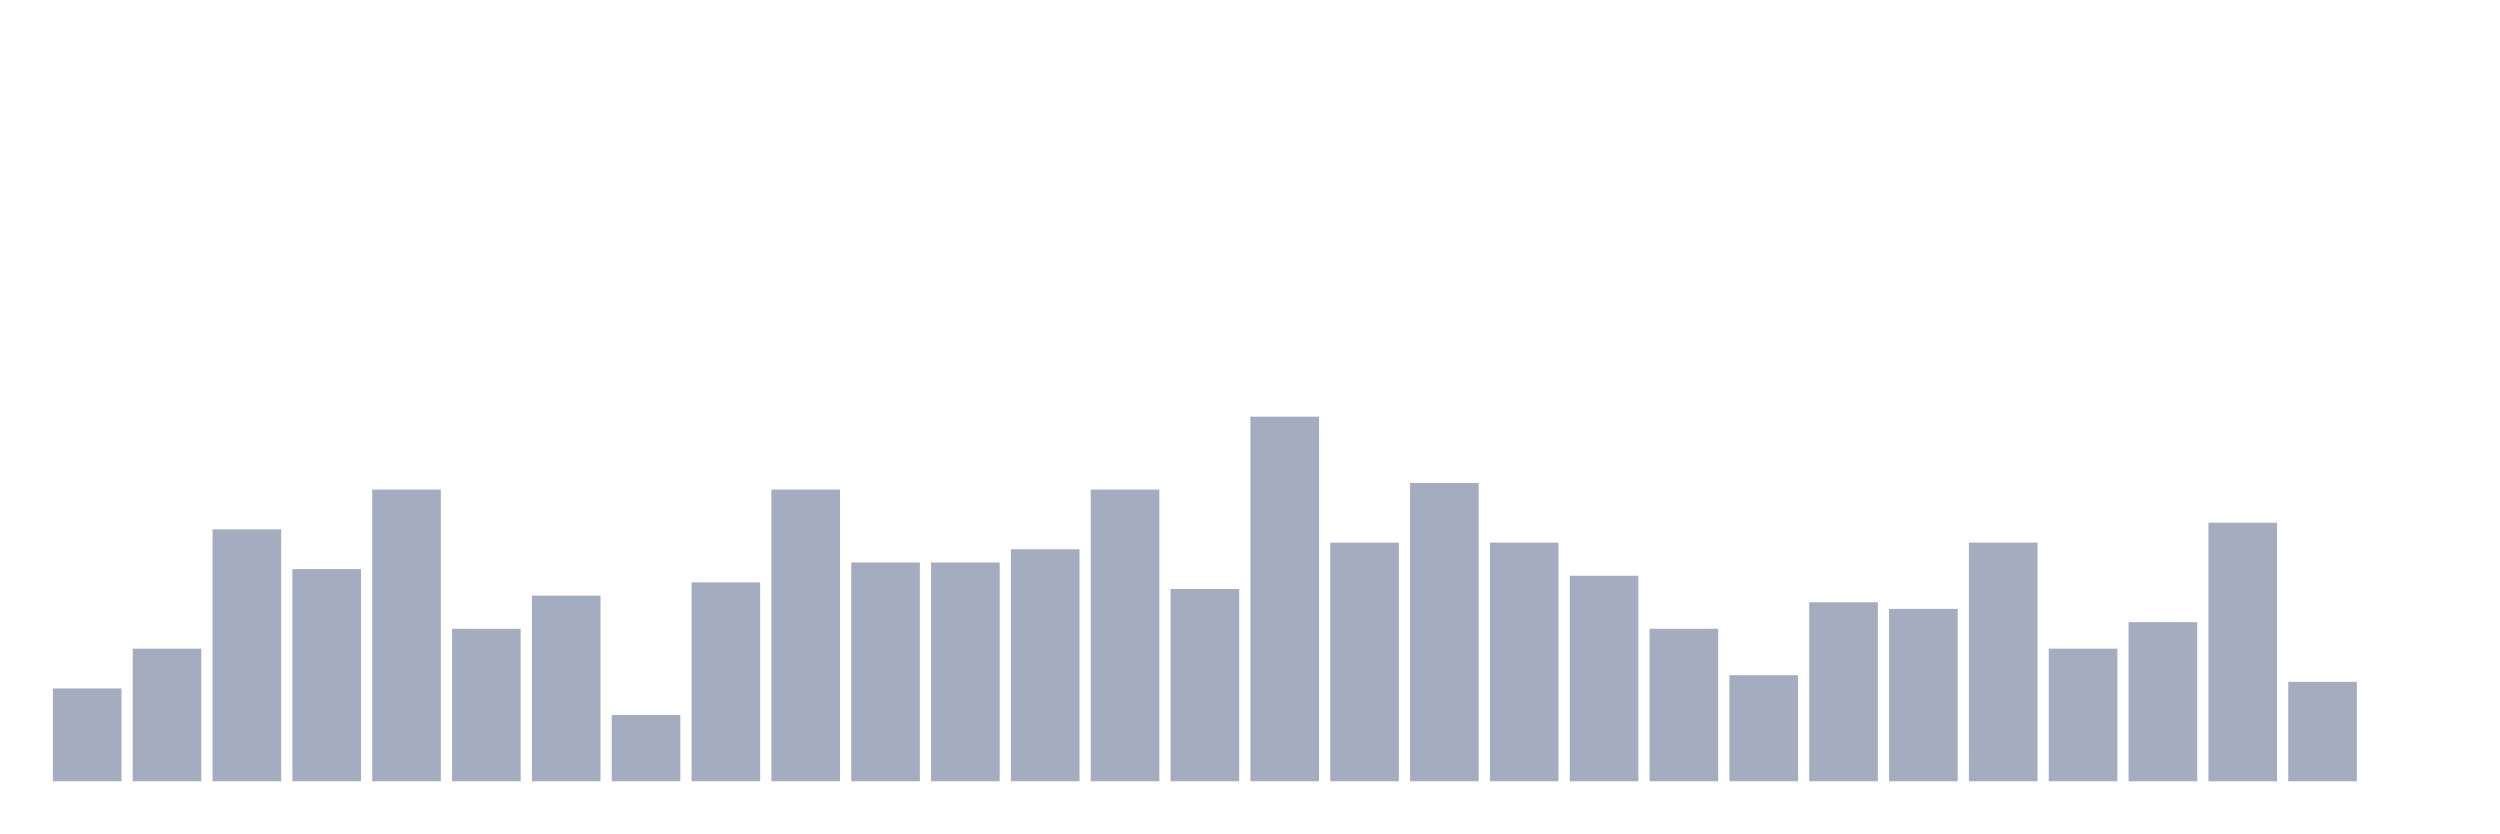
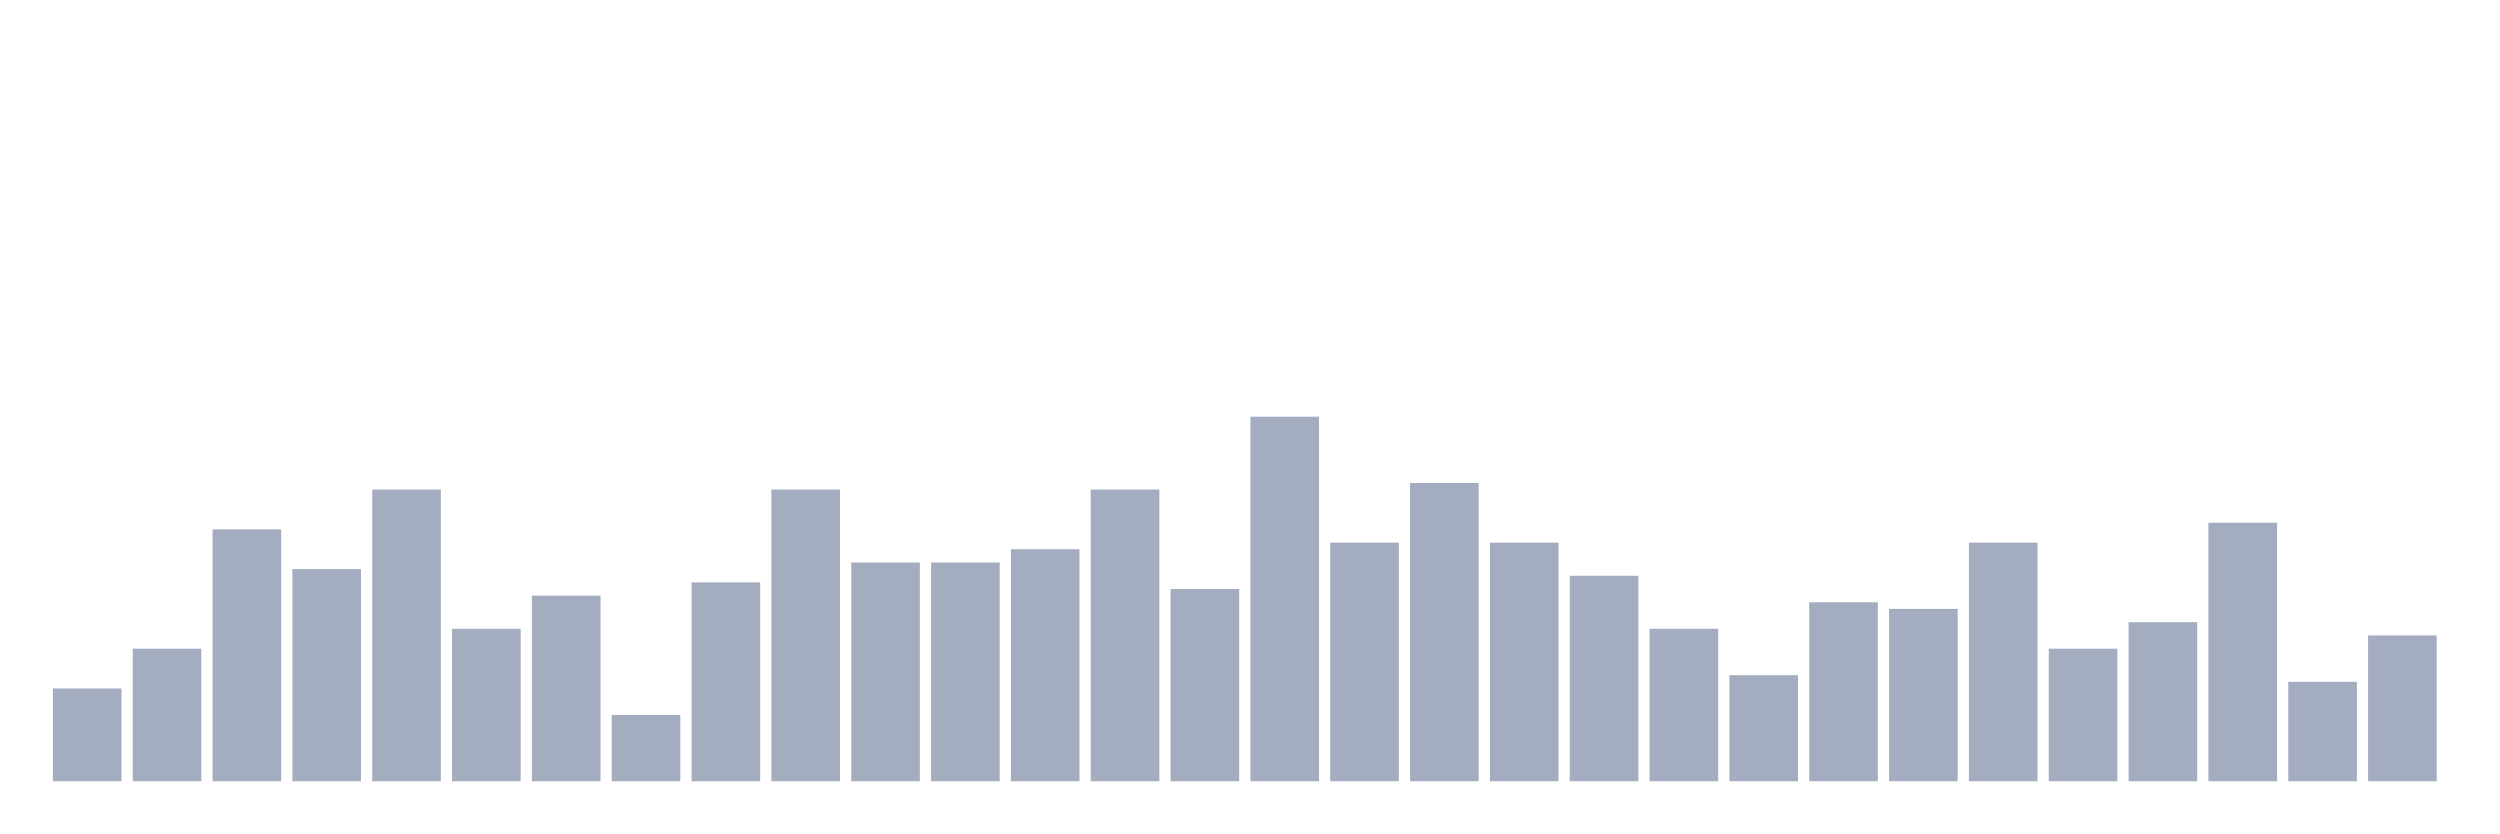
<svg xmlns="http://www.w3.org/2000/svg" viewBox="0 0 480 160">
  <g transform="translate(10,10)">
    <rect class="bar" x="0.153" width="13.175" y="122.182" height="17.818" fill="rgb(164,173,192)" />
    <rect class="bar" x="15.482" width="13.175" y="114.545" height="25.455" fill="rgb(164,173,192)" />
    <rect class="bar" x="30.81" width="13.175" y="91.636" height="48.364" fill="rgb(164,173,192)" />
    <rect class="bar" x="46.138" width="13.175" y="99.273" height="40.727" fill="rgb(164,173,192)" />
    <rect class="bar" x="61.466" width="13.175" y="84" height="56" fill="rgb(164,173,192)" />
    <rect class="bar" x="76.794" width="13.175" y="110.727" height="29.273" fill="rgb(164,173,192)" />
    <rect class="bar" x="92.123" width="13.175" y="104.364" height="35.636" fill="rgb(164,173,192)" />
    <rect class="bar" x="107.451" width="13.175" y="127.273" height="12.727" fill="rgb(164,173,192)" />
    <rect class="bar" x="122.779" width="13.175" y="101.818" height="38.182" fill="rgb(164,173,192)" />
    <rect class="bar" x="138.107" width="13.175" y="84" height="56" fill="rgb(164,173,192)" />
    <rect class="bar" x="153.436" width="13.175" y="98" height="42" fill="rgb(164,173,192)" />
    <rect class="bar" x="168.764" width="13.175" y="98" height="42" fill="rgb(164,173,192)" />
    <rect class="bar" x="184.092" width="13.175" y="95.455" height="44.545" fill="rgb(164,173,192)" />
    <rect class="bar" x="199.42" width="13.175" y="84" height="56" fill="rgb(164,173,192)" />
    <rect class="bar" x="214.748" width="13.175" y="103.091" height="36.909" fill="rgb(164,173,192)" />
    <rect class="bar" x="230.077" width="13.175" y="70" height="70" fill="rgb(164,173,192)" />
    <rect class="bar" x="245.405" width="13.175" y="94.182" height="45.818" fill="rgb(164,173,192)" />
    <rect class="bar" x="260.733" width="13.175" y="82.727" height="57.273" fill="rgb(164,173,192)" />
    <rect class="bar" x="276.061" width="13.175" y="94.182" height="45.818" fill="rgb(164,173,192)" />
    <rect class="bar" x="291.39" width="13.175" y="100.545" height="39.455" fill="rgb(164,173,192)" />
    <rect class="bar" x="306.718" width="13.175" y="110.727" height="29.273" fill="rgb(164,173,192)" />
    <rect class="bar" x="322.046" width="13.175" y="119.636" height="20.364" fill="rgb(164,173,192)" />
    <rect class="bar" x="337.374" width="13.175" y="105.636" height="34.364" fill="rgb(164,173,192)" />
    <rect class="bar" x="352.702" width="13.175" y="106.909" height="33.091" fill="rgb(164,173,192)" />
    <rect class="bar" x="368.031" width="13.175" y="94.182" height="45.818" fill="rgb(164,173,192)" />
    <rect class="bar" x="383.359" width="13.175" y="114.545" height="25.455" fill="rgb(164,173,192)" />
    <rect class="bar" x="398.687" width="13.175" y="109.455" height="30.545" fill="rgb(164,173,192)" />
    <rect class="bar" x="414.015" width="13.175" y="90.364" height="49.636" fill="rgb(164,173,192)" />
    <rect class="bar" x="429.344" width="13.175" y="120.909" height="19.091" fill="rgb(164,173,192)" />
-     <rect class="bar" x="444.672" width="13.175" y="140" height="0" fill="rgb(164,173,192)" />
+     <rect class="bar" x="444.672" width="13.175" y="112" height="28" fill="rgb(164,173,192)" />
  </g>
</svg>
